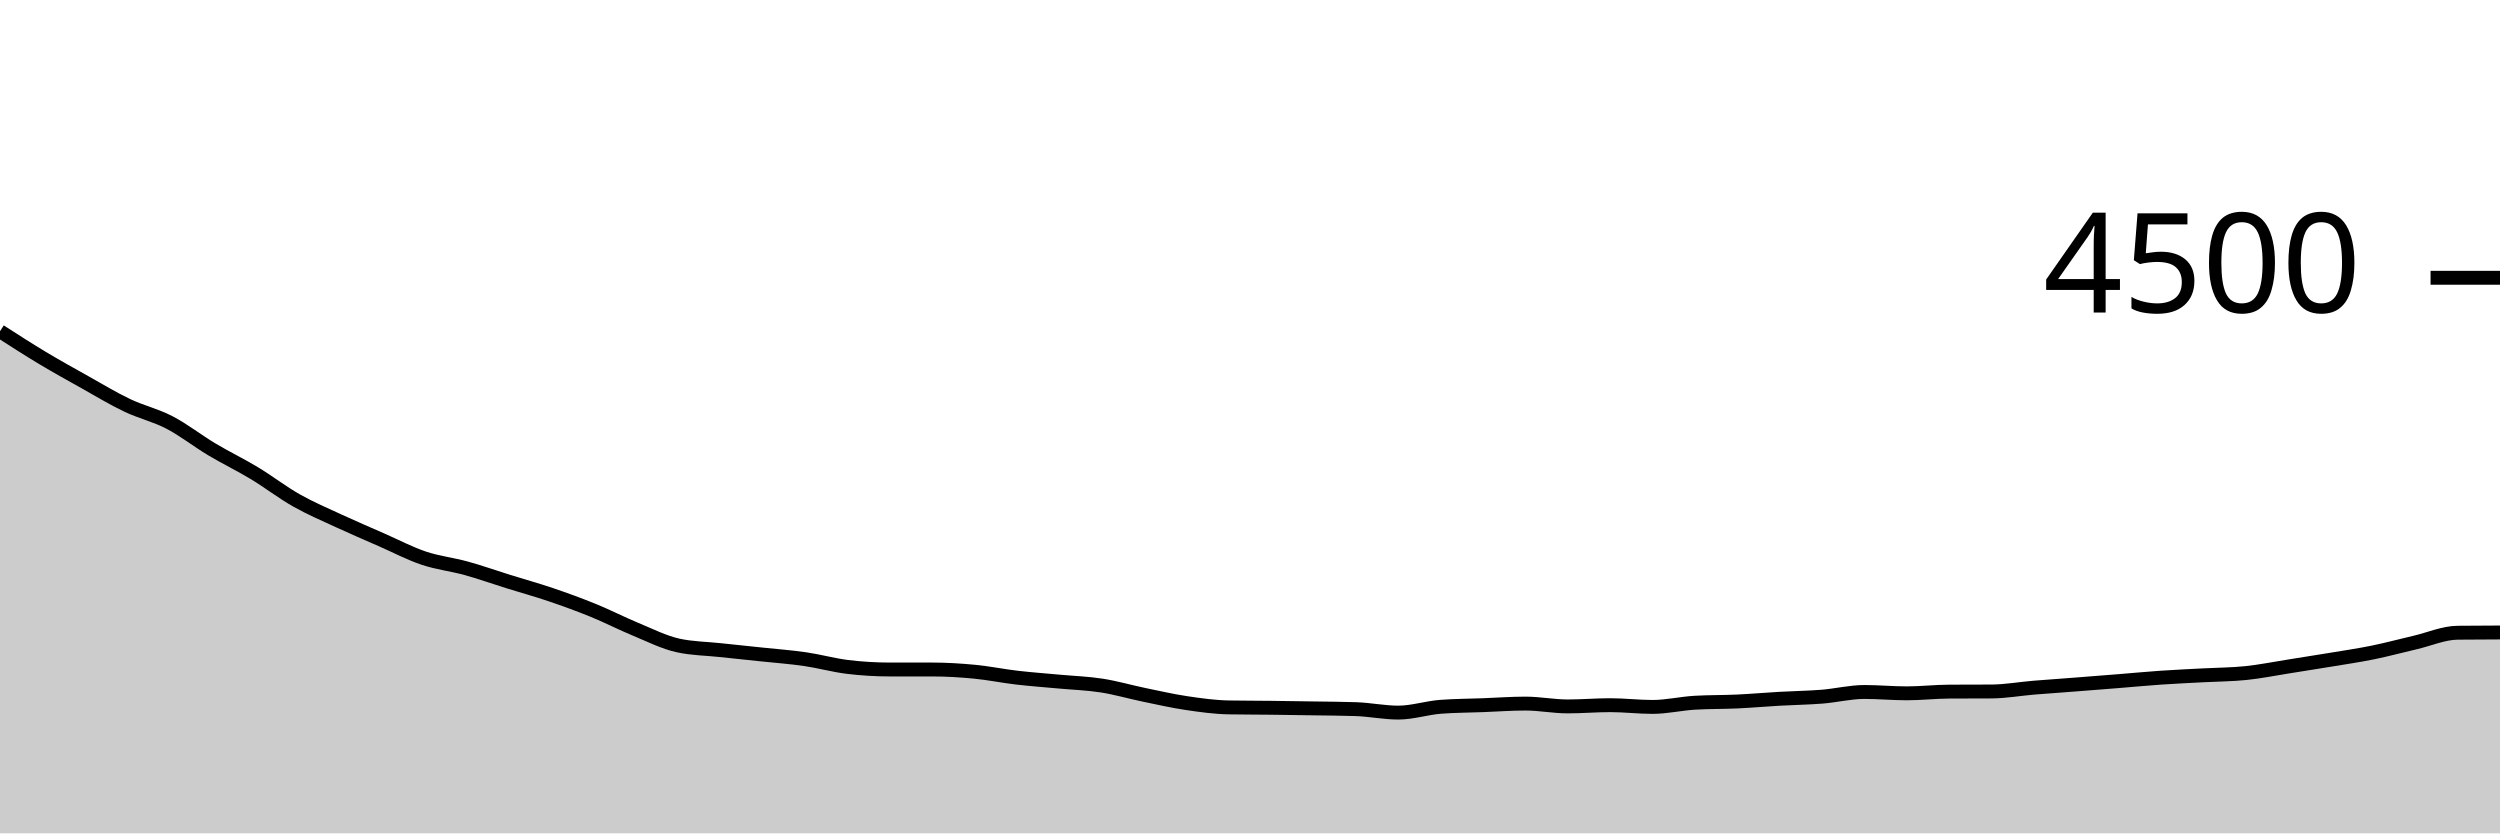
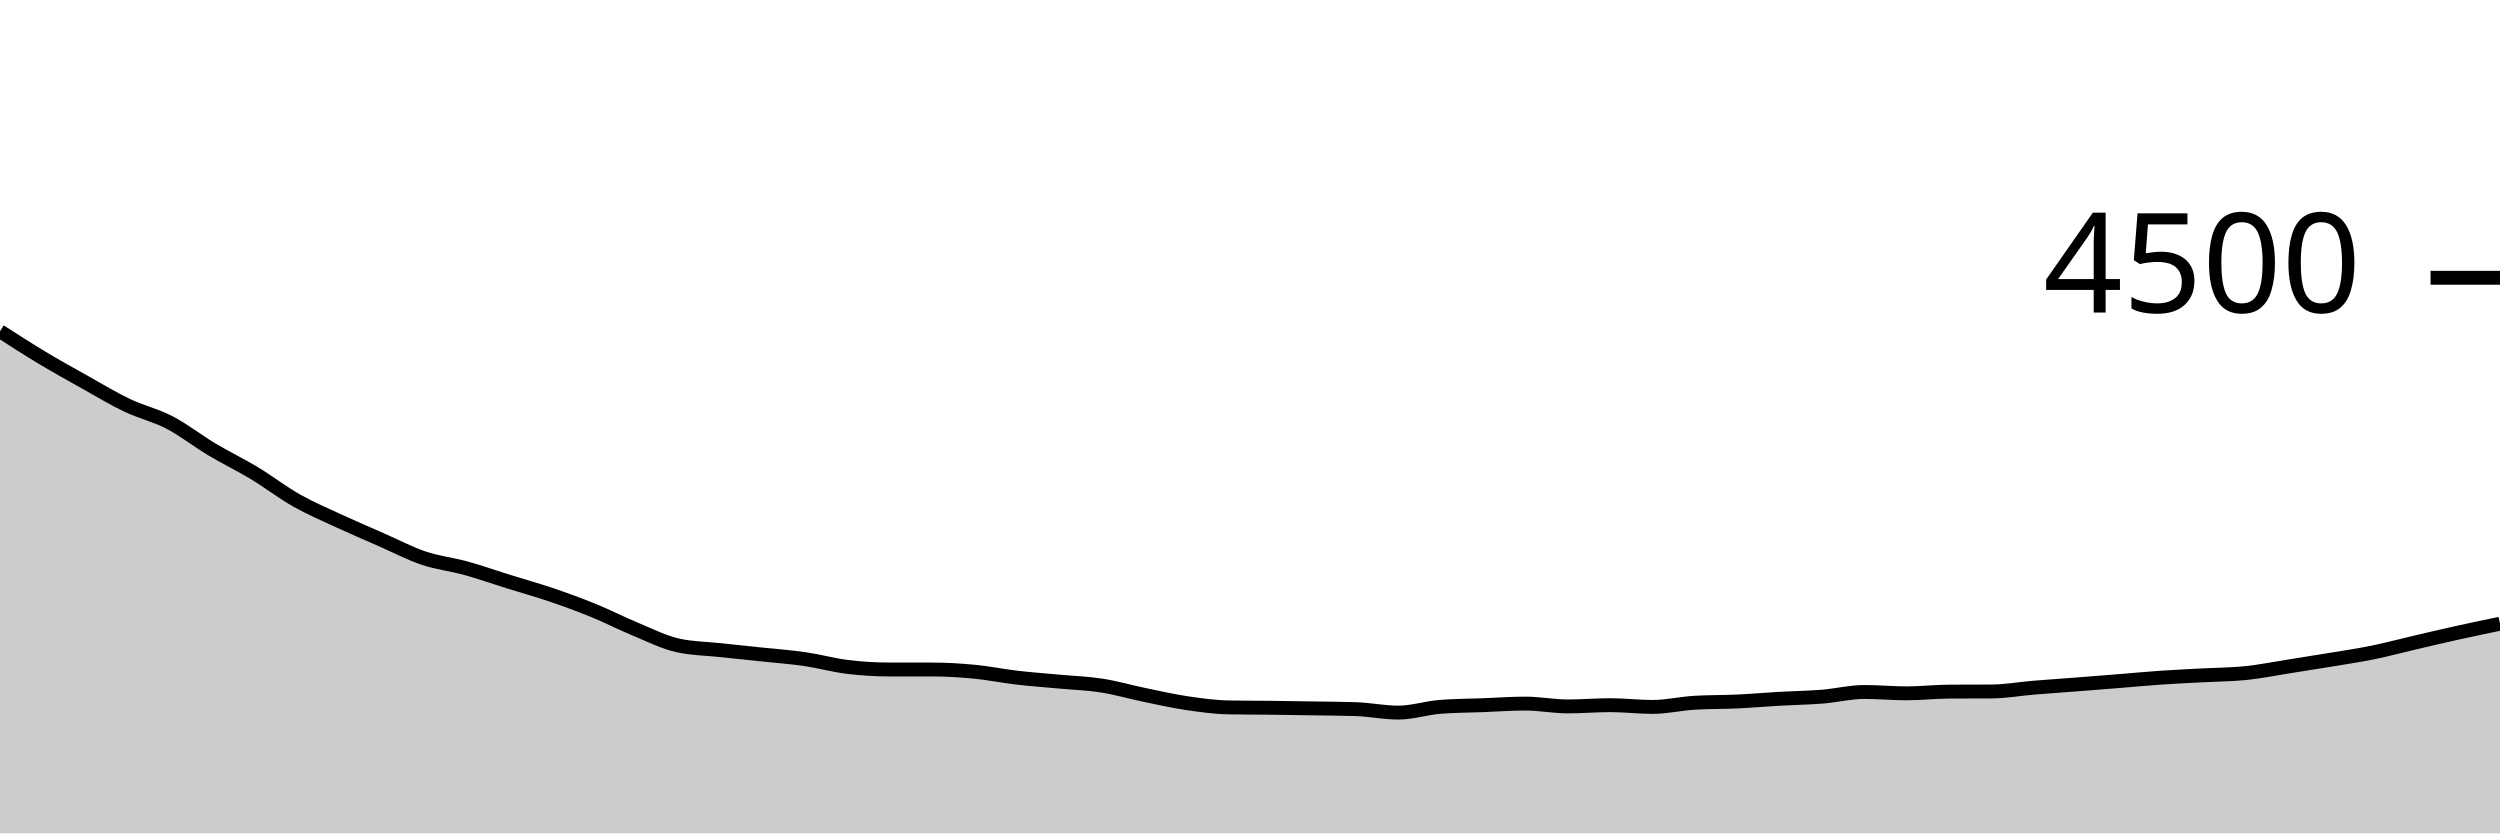
<svg xmlns="http://www.w3.org/2000/svg" viewBox="0 0 180 60">
  <g transform="translate(0,20)">
-     <path class="area" fill="rgba(0, 0, 0, 0.2)" d="M0,3.849C1.017,4.504,2.034,5.159,3.051,5.769C4.068,6.379,5.085,6.942,6.102,7.511C7.119,8.08,8.136,8.698,9.153,9.182C10.169,9.667,11.186,9.889,12.203,10.418C13.22,10.947,14.237,11.748,15.254,12.356C16.271,12.963,17.288,13.449,18.305,14.062C19.322,14.676,20.339,15.461,21.356,16.036C22.373,16.61,23.39,17.04,24.407,17.511C25.424,17.982,26.441,18.416,27.458,18.862C28.475,19.308,29.492,19.844,30.508,20.187C31.525,20.529,32.542,20.634,33.559,20.916C34.576,21.197,35.593,21.559,36.61,21.876C37.627,22.193,38.644,22.473,39.661,22.818C40.678,23.163,41.695,23.532,42.712,23.947C43.729,24.361,44.746,24.886,45.763,25.307C46.78,25.727,47.797,26.246,48.814,26.471C49.831,26.696,50.847,26.699,51.864,26.809C52.881,26.919,53.898,27.021,54.915,27.129C55.932,27.237,56.949,27.31,57.966,27.458C58.983,27.606,60,27.893,61.017,28.018C62.034,28.142,63.051,28.204,64.068,28.204C65.085,28.204,66.102,28.204,67.119,28.204C68.136,28.204,69.153,28.267,70.169,28.364C71.186,28.462,72.203,28.673,73.22,28.791C74.237,28.91,75.254,28.981,76.271,29.076C77.288,29.17,78.305,29.201,79.322,29.36C80.339,29.519,81.356,29.816,82.373,30.027C83.39,30.237,84.407,30.471,85.424,30.622C86.441,30.773,87.458,30.916,88.475,30.933C89.492,30.951,90.508,30.948,91.525,30.96C92.542,30.972,93.559,30.988,94.576,31.004C95.593,31.021,96.61,31.022,97.627,31.058C98.644,31.093,99.661,31.307,100.678,31.307C101.695,31.307,102.712,30.966,103.729,30.889C104.746,30.812,105.763,30.812,106.78,30.773C107.797,30.735,108.814,30.658,109.831,30.658C110.847,30.658,111.864,30.862,112.881,30.862C113.898,30.862,114.915,30.773,115.932,30.773C116.949,30.773,117.966,30.898,118.983,30.898C120,30.898,121.017,30.655,122.034,30.596C123.051,30.536,124.068,30.554,125.085,30.507C126.102,30.459,127.119,30.369,128.136,30.311C129.153,30.253,130.169,30.241,131.186,30.16C132.203,30.079,133.22,29.822,134.237,29.822C135.254,29.822,136.271,29.92,137.288,29.92C138.305,29.92,139.322,29.801,140.339,29.796C141.356,29.79,142.373,29.793,143.39,29.787C144.407,29.781,145.424,29.596,146.441,29.511C147.458,29.427,148.475,29.359,149.492,29.28C150.508,29.201,151.525,29.121,152.542,29.04C153.559,28.959,154.576,28.861,155.593,28.791C156.61,28.721,157.627,28.677,158.644,28.622C159.661,28.567,160.678,28.567,161.695,28.462C162.712,28.357,163.729,28.151,164.746,27.991C165.763,27.831,166.78,27.671,167.797,27.502C168.814,27.333,169.831,27.185,170.847,26.978C171.864,26.77,172.881,26.495,173.898,26.258C174.915,26.021,175.932,25.567,176.949,25.556C177.966,25.544,178.983,25.541,180,25.538L180,40C178.983,40,177.966,40,176.949,40C175.932,40,174.915,40,173.898,40C172.881,40,171.864,40,170.847,40C169.831,40,168.814,40,167.797,40C166.78,40,165.763,40,164.746,40C163.729,40,162.712,40,161.695,40C160.678,40,159.661,40,158.644,40C157.627,40,156.61,40,155.593,40C154.576,40,153.559,40,152.542,40C151.525,40,150.508,40,149.492,40C148.475,40,147.458,40,146.441,40C145.424,40,144.407,40,143.39,40C142.373,40,141.356,40,140.339,40C139.322,40,138.305,40,137.288,40C136.271,40,135.254,40,134.237,40C133.22,40,132.203,40,131.186,40C130.169,40,129.153,40,128.136,40C127.119,40,126.102,40,125.085,40C124.068,40,123.051,40,122.034,40C121.017,40,120,40,118.983,40C117.966,40,116.949,40,115.932,40C114.915,40,113.898,40,112.881,40C111.864,40,110.847,40,109.831,40C108.814,40,107.797,40,106.78,40C105.763,40,104.746,40,103.729,40C102.712,40,101.695,40,100.678,40C99.661,40,98.644,40,97.627,40C96.61,40,95.593,40,94.576,40C93.559,40,92.542,40,91.525,40C90.508,40,89.492,40,88.475,40C87.458,40,86.441,40,85.424,40C84.407,40,83.39,40,82.373,40C81.356,40,80.339,40,79.322,40C78.305,40,77.288,40,76.271,40C75.254,40,74.237,40,73.22,40C72.203,40,71.186,40,70.169,40C69.153,40,68.136,40,67.119,40C66.102,40,65.085,40,64.068,40C63.051,40,62.034,40,61.017,40C60,40,58.983,40,57.966,40C56.949,40,55.932,40,54.915,40C53.898,40,52.881,40,51.864,40C50.847,40,49.831,40,48.814,40C47.797,40,46.78,40,45.763,40C44.746,40,43.729,40,42.712,40C41.695,40,40.678,40,39.661,40C38.644,40,37.627,40,36.61,40C35.593,40,34.576,40,33.559,40C32.542,40,31.525,40,30.508,40C29.492,40,28.475,40,27.458,40C26.441,40,25.424,40,24.407,40C23.39,40,22.373,40,21.356,40C20.339,40,19.322,40,18.305,40C17.288,40,16.271,40,15.254,40C14.237,40,13.22,40,12.203,40C11.186,40,10.169,40,9.153,40C8.136,40,7.119,40,6.102,40C5.085,40,4.068,40,3.051,40C2.034,40,1.017,40,0,40Z" />
-     <path class="line" stroke="black" fill="none" d="M0,3.849C1.017,4.504,2.034,5.159,3.051,5.769C4.068,6.379,5.085,6.942,6.102,7.511C7.119,8.08,8.136,8.698,9.153,9.182C10.169,9.667,11.186,9.889,12.203,10.418C13.22,10.947,14.237,11.748,15.254,12.356C16.271,12.963,17.288,13.449,18.305,14.062C19.322,14.676,20.339,15.461,21.356,16.036C22.373,16.61,23.39,17.04,24.407,17.511C25.424,17.982,26.441,18.416,27.458,18.862C28.475,19.308,29.492,19.844,30.508,20.187C31.525,20.529,32.542,20.634,33.559,20.916C34.576,21.197,35.593,21.559,36.61,21.876C37.627,22.193,38.644,22.473,39.661,22.818C40.678,23.163,41.695,23.532,42.712,23.947C43.729,24.361,44.746,24.886,45.763,25.307C46.78,25.727,47.797,26.246,48.814,26.471C49.831,26.696,50.847,26.699,51.864,26.809C52.881,26.919,53.898,27.021,54.915,27.129C55.932,27.237,56.949,27.31,57.966,27.458C58.983,27.606,60,27.893,61.017,28.018C62.034,28.142,63.051,28.204,64.068,28.204C65.085,28.204,66.102,28.204,67.119,28.204C68.136,28.204,69.153,28.267,70.169,28.364C71.186,28.462,72.203,28.673,73.22,28.791C74.237,28.91,75.254,28.981,76.271,29.076C77.288,29.17,78.305,29.201,79.322,29.36C80.339,29.519,81.356,29.816,82.373,30.027C83.39,30.237,84.407,30.471,85.424,30.622C86.441,30.773,87.458,30.916,88.475,30.933C89.492,30.951,90.508,30.948,91.525,30.96C92.542,30.972,93.559,30.988,94.576,31.004C95.593,31.021,96.61,31.022,97.627,31.058C98.644,31.093,99.661,31.307,100.678,31.307C101.695,31.307,102.712,30.966,103.729,30.889C104.746,30.812,105.763,30.812,106.78,30.773C107.797,30.735,108.814,30.658,109.831,30.658C110.847,30.658,111.864,30.862,112.881,30.862C113.898,30.862,114.915,30.773,115.932,30.773C116.949,30.773,117.966,30.898,118.983,30.898C120,30.898,121.017,30.655,122.034,30.596C123.051,30.536,124.068,30.554,125.085,30.507C126.102,30.459,127.119,30.369,128.136,30.311C129.153,30.253,130.169,30.241,131.186,30.16C132.203,30.079,133.22,29.822,134.237,29.822C135.254,29.822,136.271,29.92,137.288,29.92C138.305,29.92,139.322,29.801,140.339,29.796C141.356,29.79,142.373,29.793,143.39,29.787C144.407,29.781,145.424,29.596,146.441,29.511C147.458,29.427,148.475,29.359,149.492,29.28C150.508,29.201,151.525,29.121,152.542,29.04C153.559,28.959,154.576,28.861,155.593,28.791C156.61,28.721,157.627,28.677,158.644,28.622C159.661,28.567,160.678,28.567,161.695,28.462C162.712,28.357,163.729,28.151,164.746,27.991C165.763,27.831,166.78,27.671,167.797,27.502C168.814,27.333,169.831,27.185,170.847,26.978C171.864,26.77,172.881,26.495,173.898,26.258C174.915,26.021,175.932,25.567,176.949,25.556C177.966,25.544,178.983,25.541,180,25.538" />
+     <path class="area" fill="rgba(0, 0, 0, 0.2)" d="M0,3.849C1.017,4.504,2.034,5.159,3.051,5.769C4.068,6.379,5.085,6.942,6.102,7.511C7.119,8.08,8.136,8.698,9.153,9.182C10.169,9.667,11.186,9.889,12.203,10.418C13.22,10.947,14.237,11.748,15.254,12.356C16.271,12.963,17.288,13.449,18.305,14.062C19.322,14.676,20.339,15.461,21.356,16.036C22.373,16.61,23.39,17.04,24.407,17.511C25.424,17.982,26.441,18.416,27.458,18.862C28.475,19.308,29.492,19.844,30.508,20.187C31.525,20.529,32.542,20.634,33.559,20.916C34.576,21.197,35.593,21.559,36.61,21.876C37.627,22.193,38.644,22.473,39.661,22.818C40.678,23.163,41.695,23.532,42.712,23.947C43.729,24.361,44.746,24.886,45.763,25.307C46.78,25.727,47.797,26.246,48.814,26.471C49.831,26.696,50.847,26.699,51.864,26.809C52.881,26.919,53.898,27.021,54.915,27.129C55.932,27.237,56.949,27.31,57.966,27.458C58.983,27.606,60,27.893,61.017,28.018C62.034,28.142,63.051,28.204,64.068,28.204C65.085,28.204,66.102,28.204,67.119,28.204C68.136,28.204,69.153,28.267,70.169,28.364C71.186,28.462,72.203,28.673,73.22,28.791C74.237,28.91,75.254,28.981,76.271,29.076C77.288,29.17,78.305,29.201,79.322,29.36C80.339,29.519,81.356,29.816,82.373,30.027C83.39,30.237,84.407,30.471,85.424,30.622C86.441,30.773,87.458,30.916,88.475,30.933C89.492,30.951,90.508,30.948,91.525,30.96C92.542,30.972,93.559,30.988,94.576,31.004C95.593,31.021,96.61,31.022,97.627,31.058C98.644,31.093,99.661,31.307,100.678,31.307C101.695,31.307,102.712,30.966,103.729,30.889C104.746,30.812,105.763,30.812,106.78,30.773C107.797,30.735,108.814,30.658,109.831,30.658C110.847,30.658,111.864,30.862,112.881,30.862C113.898,30.862,114.915,30.773,115.932,30.773C116.949,30.773,117.966,30.898,118.983,30.898C120,30.898,121.017,30.655,122.034,30.596C123.051,30.536,124.068,30.554,125.085,30.507C126.102,30.459,127.119,30.369,128.136,30.311C129.153,30.253,130.169,30.241,131.186,30.16C132.203,30.079,133.22,29.822,134.237,29.822C135.254,29.822,136.271,29.92,137.288,29.92C138.305,29.92,139.322,29.801,140.339,29.796C141.356,29.79,142.373,29.793,143.39,29.787C144.407,29.781,145.424,29.596,146.441,29.511C147.458,29.427,148.475,29.359,149.492,29.28C150.508,29.201,151.525,29.121,152.542,29.04C153.559,28.959,154.576,28.861,155.593,28.791C156.61,28.721,157.627,28.677,158.644,28.622C159.661,28.567,160.678,28.567,161.695,28.462C162.712,28.357,163.729,28.151,164.746,27.991C165.763,27.831,166.78,27.671,167.797,27.502C168.814,27.333,169.831,27.185,170.847,26.978C171.864,26.77,172.881,26.495,173.898,26.258C174.915,26.021,175.932,25.781,176.949,25.556C177.966,25.33,178.983,25.119,180,24.907L180,40C178.983,40,177.966,40,176.949,40C175.932,40,174.915,40,173.898,40C172.881,40,171.864,40,170.847,40C169.831,40,168.814,40,167.797,40C166.78,40,165.763,40,164.746,40C163.729,40,162.712,40,161.695,40C160.678,40,159.661,40,158.644,40C157.627,40,156.61,40,155.593,40C154.576,40,153.559,40,152.542,40C151.525,40,150.508,40,149.492,40C148.475,40,147.458,40,146.441,40C145.424,40,144.407,40,143.39,40C142.373,40,141.356,40,140.339,40C139.322,40,138.305,40,137.288,40C136.271,40,135.254,40,134.237,40C133.22,40,132.203,40,131.186,40C130.169,40,129.153,40,128.136,40C127.119,40,126.102,40,125.085,40C124.068,40,123.051,40,122.034,40C121.017,40,120,40,118.983,40C117.966,40,116.949,40,115.932,40C114.915,40,113.898,40,112.881,40C111.864,40,110.847,40,109.831,40C108.814,40,107.797,40,106.78,40C105.763,40,104.746,40,103.729,40C102.712,40,101.695,40,100.678,40C99.661,40,98.644,40,97.627,40C96.61,40,95.593,40,94.576,40C93.559,40,92.542,40,91.525,40C90.508,40,89.492,40,88.475,40C87.458,40,86.441,40,85.424,40C84.407,40,83.39,40,82.373,40C81.356,40,80.339,40,79.322,40C78.305,40,77.288,40,76.271,40C75.254,40,74.237,40,73.22,40C72.203,40,71.186,40,70.169,40C69.153,40,68.136,40,67.119,40C66.102,40,65.085,40,64.068,40C63.051,40,62.034,40,61.017,40C60,40,58.983,40,57.966,40C56.949,40,55.932,40,54.915,40C53.898,40,52.881,40,51.864,40C50.847,40,49.831,40,48.814,40C47.797,40,46.78,40,45.763,40C44.746,40,43.729,40,42.712,40C41.695,40,40.678,40,39.661,40C38.644,40,37.627,40,36.61,40C35.593,40,34.576,40,33.559,40C32.542,40,31.525,40,30.508,40C29.492,40,28.475,40,27.458,40C26.441,40,25.424,40,24.407,40C23.39,40,22.373,40,21.356,40C20.339,40,19.322,40,18.305,40C17.288,40,16.271,40,15.254,40C14.237,40,13.22,40,12.203,40C11.186,40,10.169,40,9.153,40C8.136,40,7.119,40,6.102,40C5.085,40,4.068,40,3.051,40C2.034,40,1.017,40,0,40Z" />
+     <path class="line" stroke="black" fill="none" d="M0,3.849C1.017,4.504,2.034,5.159,3.051,5.769C4.068,6.379,5.085,6.942,6.102,7.511C7.119,8.08,8.136,8.698,9.153,9.182C10.169,9.667,11.186,9.889,12.203,10.418C13.22,10.947,14.237,11.748,15.254,12.356C16.271,12.963,17.288,13.449,18.305,14.062C19.322,14.676,20.339,15.461,21.356,16.036C22.373,16.61,23.39,17.04,24.407,17.511C25.424,17.982,26.441,18.416,27.458,18.862C28.475,19.308,29.492,19.844,30.508,20.187C31.525,20.529,32.542,20.634,33.559,20.916C34.576,21.197,35.593,21.559,36.61,21.876C37.627,22.193,38.644,22.473,39.661,22.818C40.678,23.163,41.695,23.532,42.712,23.947C43.729,24.361,44.746,24.886,45.763,25.307C46.78,25.727,47.797,26.246,48.814,26.471C49.831,26.696,50.847,26.699,51.864,26.809C52.881,26.919,53.898,27.021,54.915,27.129C55.932,27.237,56.949,27.31,57.966,27.458C58.983,27.606,60,27.893,61.017,28.018C62.034,28.142,63.051,28.204,64.068,28.204C65.085,28.204,66.102,28.204,67.119,28.204C68.136,28.204,69.153,28.267,70.169,28.364C71.186,28.462,72.203,28.673,73.22,28.791C74.237,28.91,75.254,28.981,76.271,29.076C77.288,29.17,78.305,29.201,79.322,29.36C80.339,29.519,81.356,29.816,82.373,30.027C83.39,30.237,84.407,30.471,85.424,30.622C86.441,30.773,87.458,30.916,88.475,30.933C89.492,30.951,90.508,30.948,91.525,30.96C92.542,30.972,93.559,30.988,94.576,31.004C95.593,31.021,96.61,31.022,97.627,31.058C98.644,31.093,99.661,31.307,100.678,31.307C101.695,31.307,102.712,30.966,103.729,30.889C104.746,30.812,105.763,30.812,106.78,30.773C107.797,30.735,108.814,30.658,109.831,30.658C110.847,30.658,111.864,30.862,112.881,30.862C113.898,30.862,114.915,30.773,115.932,30.773C116.949,30.773,117.966,30.898,118.983,30.898C120,30.898,121.017,30.655,122.034,30.596C123.051,30.536,124.068,30.554,125.085,30.507C126.102,30.459,127.119,30.369,128.136,30.311C129.153,30.253,130.169,30.241,131.186,30.16C132.203,30.079,133.22,29.822,134.237,29.822C135.254,29.822,136.271,29.92,137.288,29.92C138.305,29.92,139.322,29.801,140.339,29.796C141.356,29.79,142.373,29.793,143.39,29.787C144.407,29.781,145.424,29.596,146.441,29.511C147.458,29.427,148.475,29.359,149.492,29.28C150.508,29.201,151.525,29.121,152.542,29.04C153.559,28.959,154.576,28.861,155.593,28.791C156.61,28.721,157.627,28.677,158.644,28.622C159.661,28.567,160.678,28.567,161.695,28.462C162.712,28.357,163.729,28.151,164.746,27.991C165.763,27.831,166.78,27.671,167.797,27.502C168.814,27.333,169.831,27.185,170.847,26.978C171.864,26.77,172.881,26.495,173.898,26.258C174.915,26.021,175.932,25.781,176.949,25.556C177.966,25.33,178.983,25.119,180,24.907" />
    <path class="axis-ceiling" stroke-width="1" stroke="black" fill="none" d="M175,0L180,0" />
    <text class="axis-ceiling-label" font-family="sans-serif" text-anchor="end" font-size="10px" x="170" y="2.5">4500</text>
  </g>
</svg>
